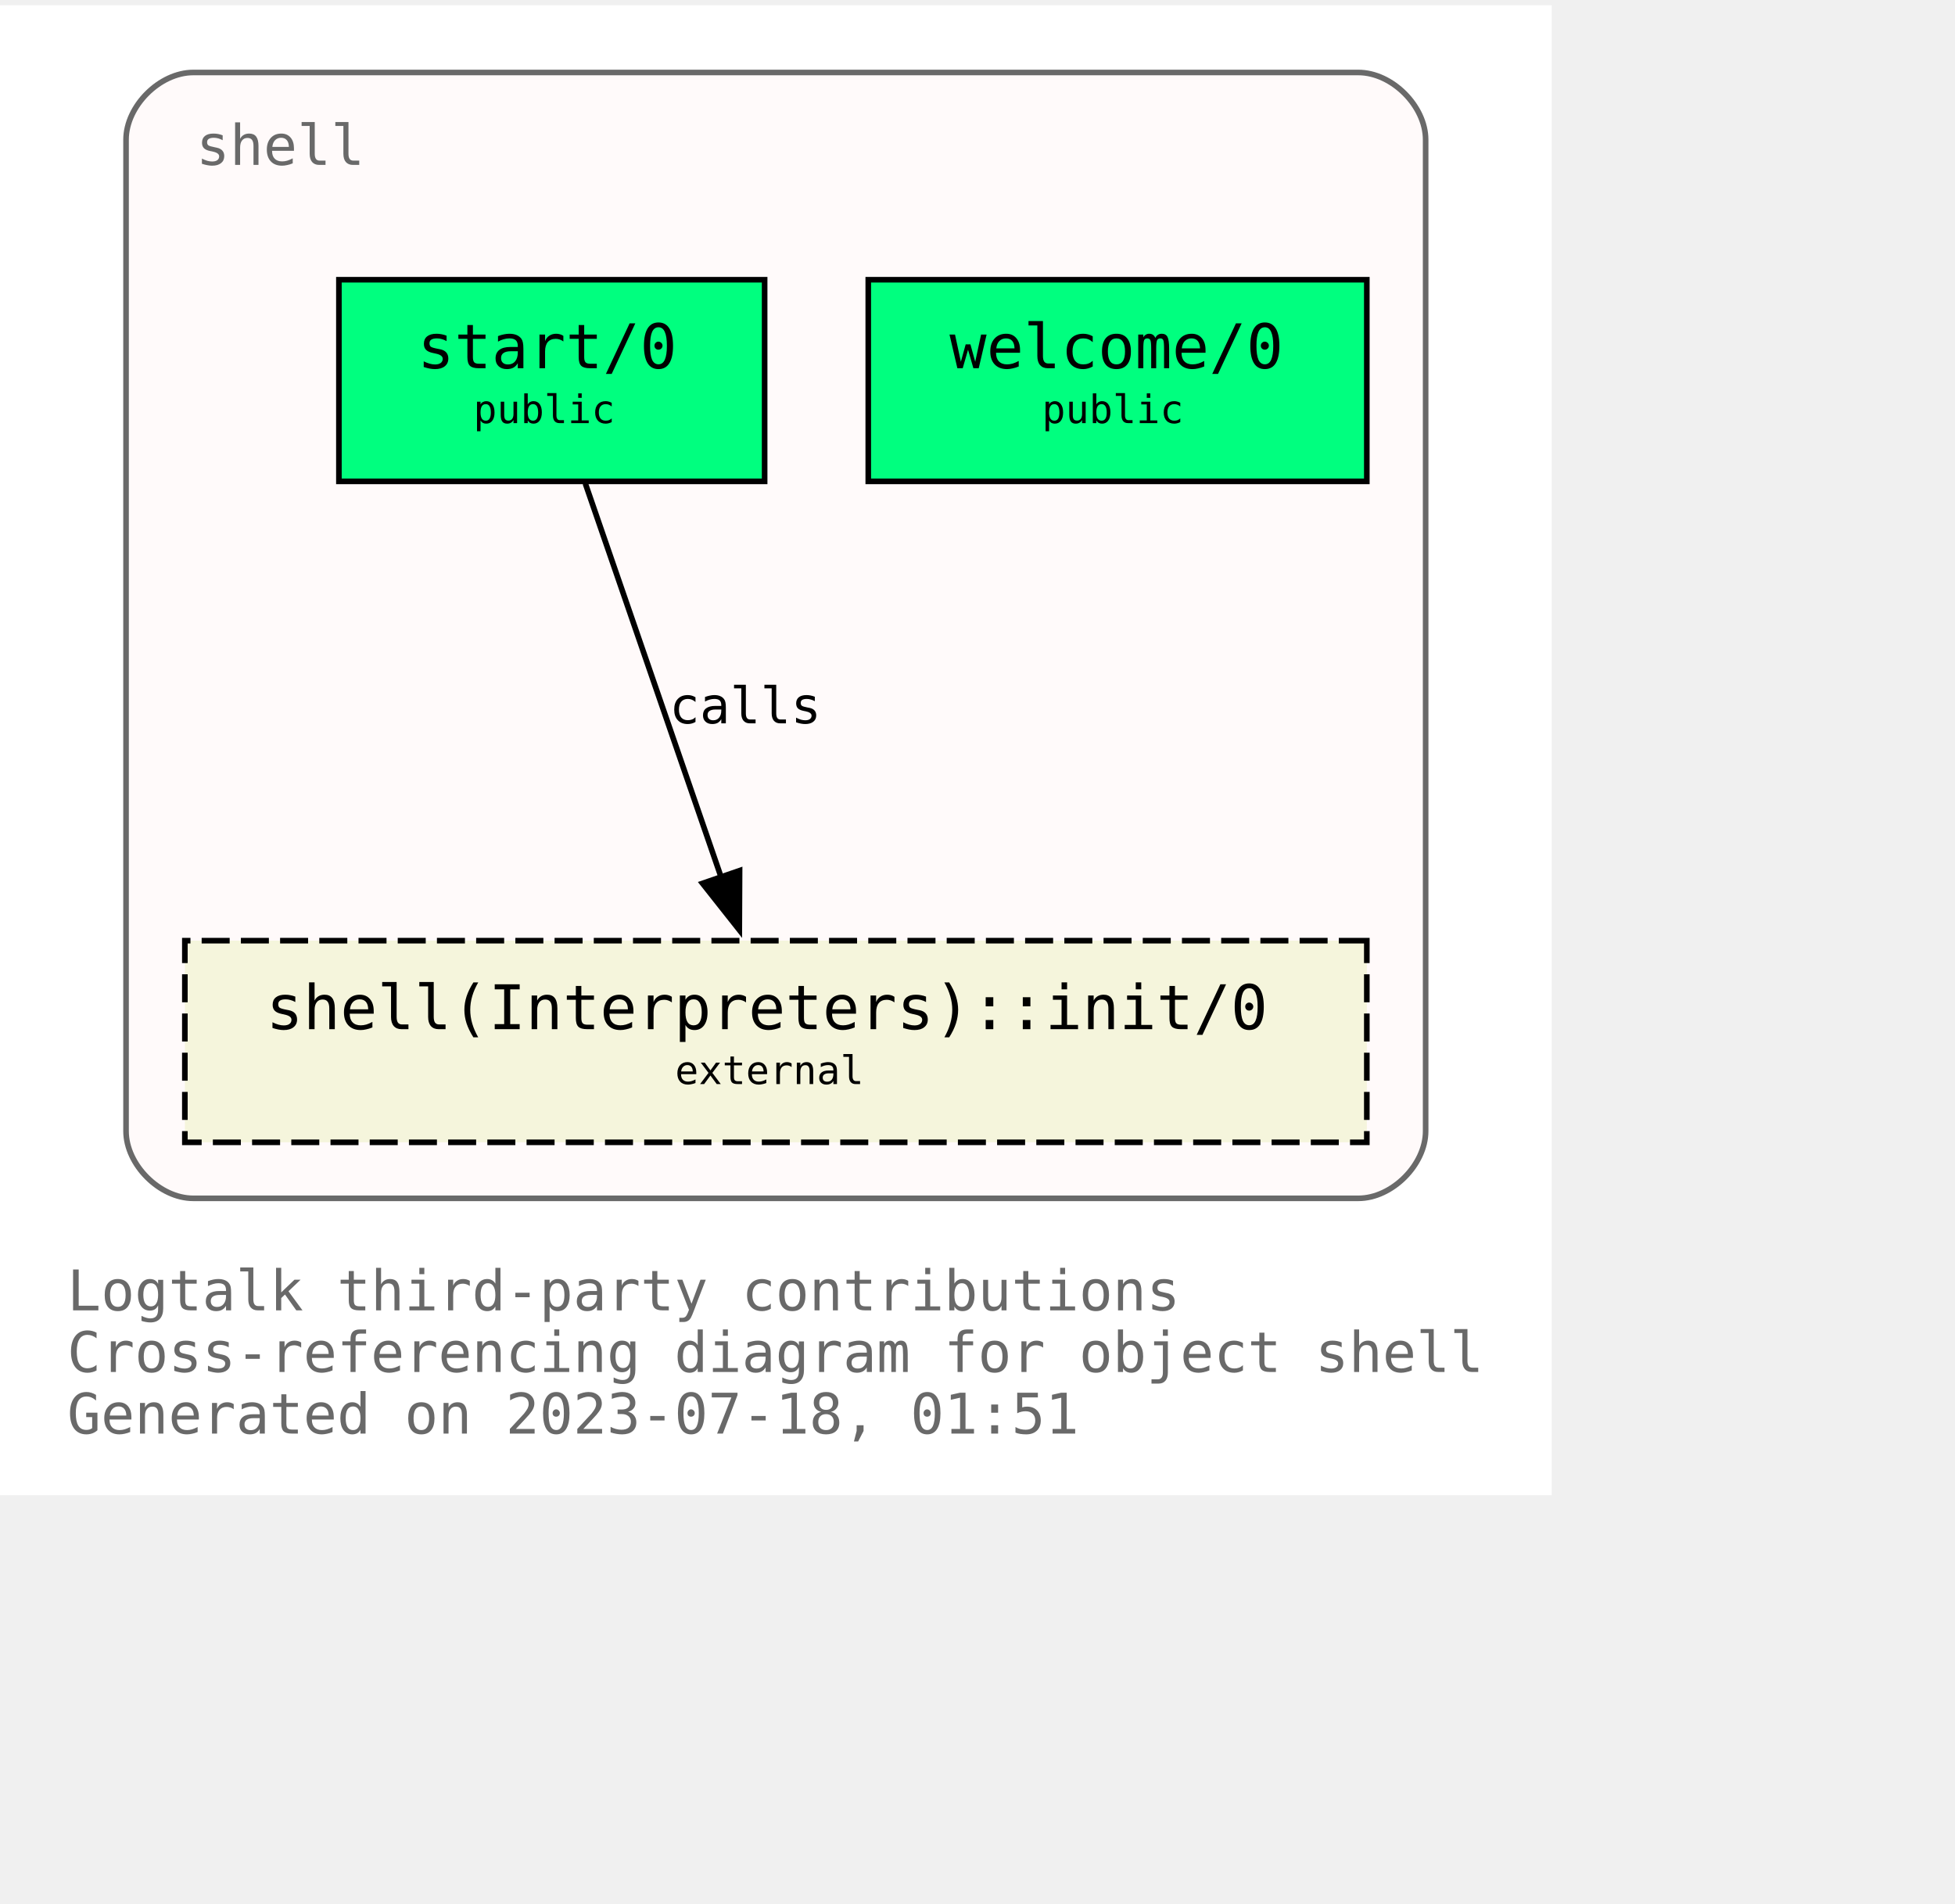
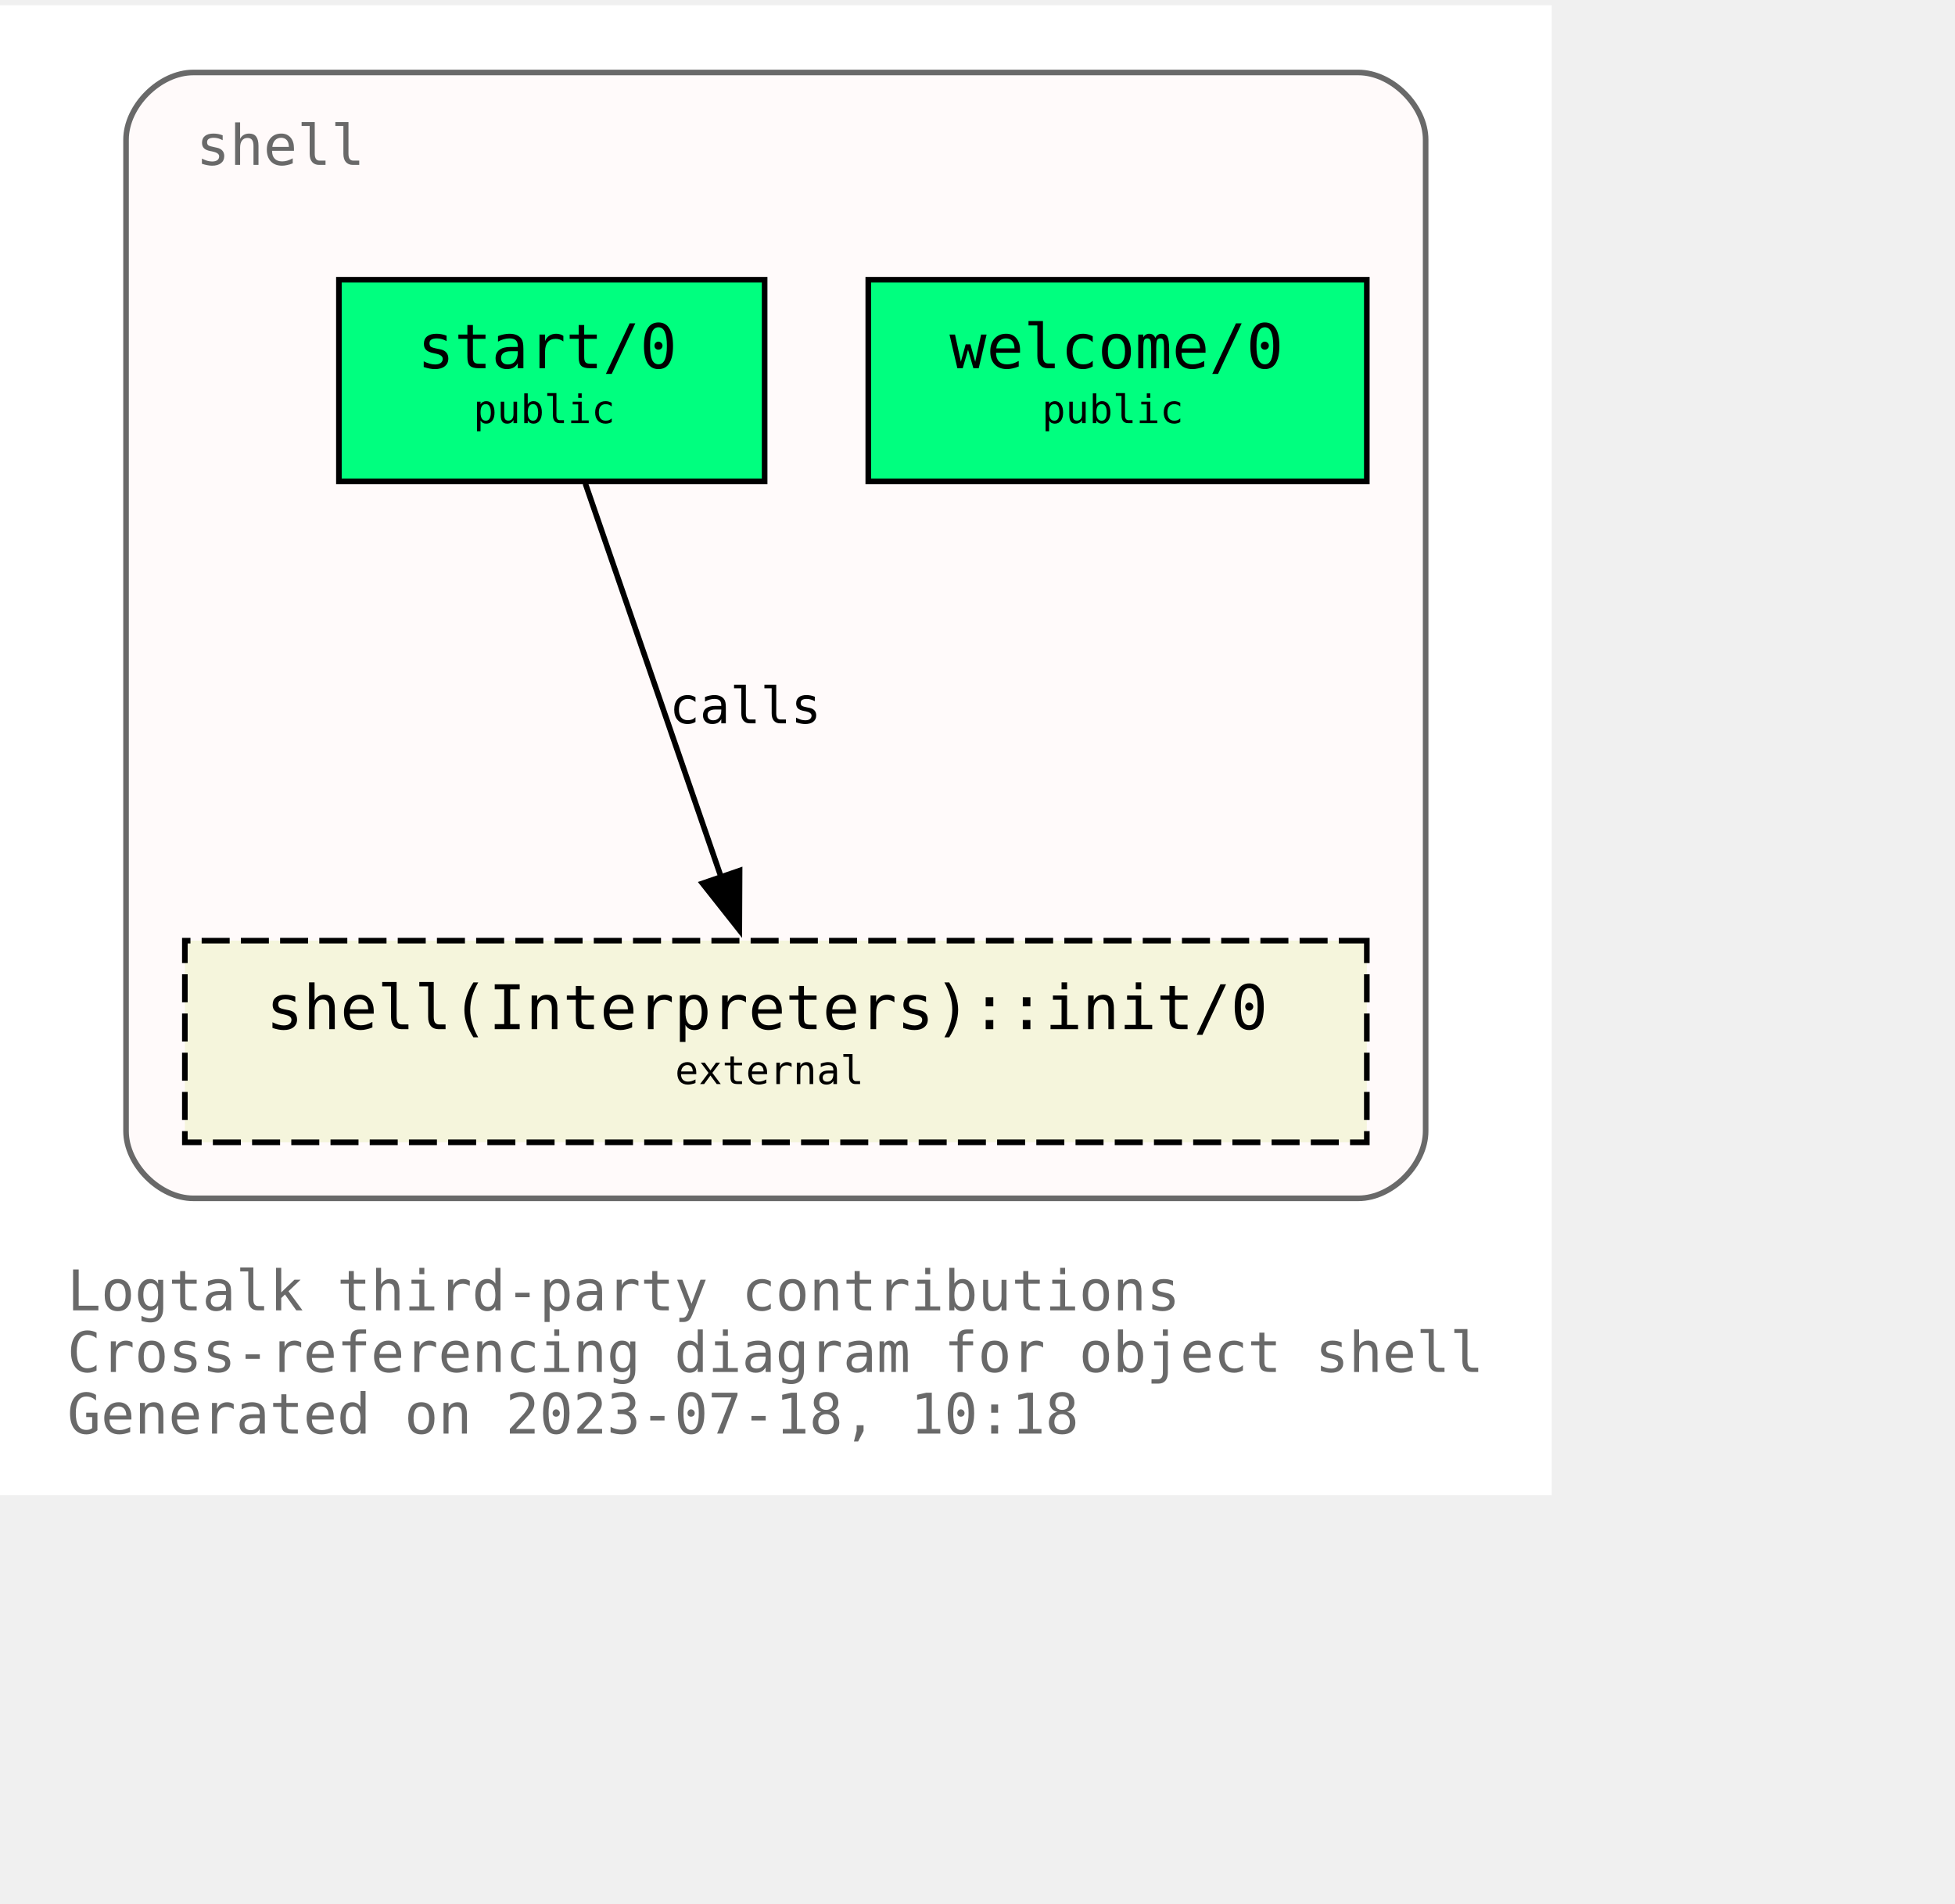
<svg xmlns="http://www.w3.org/2000/svg" xmlns:xlink="http://www.w3.org/1999/xlink" width="421pt" height="410pt" viewBox="72.00 72.00 349.00 338.00">
  <g id="graph0" class="graph" transform="scale(1 1) rotate(0) translate(76 334)">
    <polygon fill="white" stroke="none" points="-4,4 -4,-262 273,-262 273,4 -4,4" />
    <text text-anchor="start" x="8" y="-29" font-family="Monospace" font-size="10.00" fill="dimgray">Logtalk third-party contributions</text>
    <text text-anchor="start" x="8" y="-18" font-family="Monospace" font-size="10.00" fill="dimgray">Cross-referencing diagram for object shell</text>
-     <text text-anchor="start" x="8" y="-7" font-family="Monospace" font-size="10.00" fill="dimgray">Generated on 2023-07-18, 01:51</text>
+     <text text-anchor="start" x="8" y="-7" font-family="Monospace" font-size="10.00" fill="dimgray">Generated on 2023-07-18, 10:18</text>
    <g id="clust1" class="cluster">
      <g id="a_clust1">
        <a xlink:title="shell">
          <path fill="snow" stroke="dimgray" d="M30.5,-49C30.5,-49 238.5,-49 238.5,-49 244.5,-49 250.5,-55 250.5,-61 250.5,-61 250.5,-238 250.5,-238 250.5,-244 244.5,-250 238.5,-250 238.5,-250 30.5,-250 30.5,-250 24.5,-250 18.5,-244 18.5,-238 18.5,-238 18.5,-61 18.5,-61 18.5,-55 24.5,-49 30.5,-49" />
          <g id="a_clust1_0">
-             <a xlink:href="https://github.com/LogtalkDotOrg/logtalk3/tree/c2556c2222b73642ce4ae4271de8b9a6cacff2fd/contributions/verdi_neruda/shell.lgt" xlink:title="https://github.com/LogtalkDotOrg/logtalk3/tree/c2556c2222b73642ce4ae4271de8b9a6cacff2fd/contributions/verdi_neruda/shell.lgt">
+             <a xlink:href="https://github.com/LogtalkDotOrg/logtalk3/tree/2c5e43ce3ed787c30a8dfd0e9d21a17e052fce9a/contributions/verdi_neruda/shell.lgt" xlink:title="https://github.com/LogtalkDotOrg/logtalk3/tree/2c5e43ce3ed787c30a8dfd0e9d21a17e052fce9a/contributions/verdi_neruda/shell.lgt">
              <text text-anchor="start" x="31" y="-233.5" font-family="Monospace" font-size="10.00" fill="dimgray">shell</text>
            </a>
          </g>
        </a>
      </g>
    </g>
    <g id="node1" class="node">
      <g id="a_node1">
-         <a xlink:href="https://github.com/LogtalkDotOrg/logtalk3/tree/c2556c2222b73642ce4ae4271de8b9a6cacff2fd/contributions/verdi_neruda/shell.lgt#L343" xlink:title="https://github.com/LogtalkDotOrg/logtalk3/tree/c2556c2222b73642ce4ae4271de8b9a6cacff2fd/contributions/verdi_neruda/shell.lgt#L343">
+         <a xlink:href="https://github.com/LogtalkDotOrg/logtalk3/tree/2c5e43ce3ed787c30a8dfd0e9d21a17e052fce9a/contributions/verdi_neruda/shell.lgt#L343" xlink:title="https://github.com/LogtalkDotOrg/logtalk3/tree/2c5e43ce3ed787c30a8dfd0e9d21a17e052fce9a/contributions/verdi_neruda/shell.lgt#L343">
          <polygon fill="springgreen" stroke="black" points="240,-213 151,-213 151,-177 240,-177 240,-213" />
          <text text-anchor="start" x="159.5" y="-197.8" font-family="Monospace" font-size="9.00"> </text>
          <text text-anchor="start" x="165.5" y="-197.2" font-family="Monospace" font-size="11.00">welcome/0</text>
          <text text-anchor="start" x="226.5" y="-197.8" font-family="Monospace" font-size="9.00"> </text>
          <text text-anchor="start" x="159.5" y="-186.8" font-family="Monospace" font-size="9.00"> </text>
          <text text-anchor="start" x="182" y="-187.4" font-family="Monospace" font-size="7.00">public</text>
          <text text-anchor="start" x="226.5" y="-186.8" font-family="Monospace" font-size="9.00"> </text>
        </a>
      </g>
    </g>
    <g id="node2" class="node">
      <g id="a_node2">
-         <a xlink:href="https://github.com/LogtalkDotOrg/logtalk3/tree/c2556c2222b73642ce4ae4271de8b9a6cacff2fd/contributions/verdi_neruda/shell.lgt#L355" xlink:title="https://github.com/LogtalkDotOrg/logtalk3/tree/c2556c2222b73642ce4ae4271de8b9a6cacff2fd/contributions/verdi_neruda/shell.lgt#L355">
+         <a xlink:href="https://github.com/LogtalkDotOrg/logtalk3/tree/2c5e43ce3ed787c30a8dfd0e9d21a17e052fce9a/contributions/verdi_neruda/shell.lgt#L355" xlink:title="https://github.com/LogtalkDotOrg/logtalk3/tree/2c5e43ce3ed787c30a8dfd0e9d21a17e052fce9a/contributions/verdi_neruda/shell.lgt#L355">
          <polygon fill="springgreen" stroke="black" points="132.5,-213 56.5,-213 56.5,-177 132.5,-177 132.5,-213" />
          <text text-anchor="start" x="64.5" y="-197.8" font-family="Monospace" font-size="9.00"> </text>
          <text text-anchor="start" x="70.5" y="-197.2" font-family="Monospace" font-size="11.00">start/0</text>
          <text text-anchor="start" x="118.5" y="-197.8" font-family="Monospace" font-size="9.00"> </text>
          <text text-anchor="start" x="64.5" y="-186.8" font-family="Monospace" font-size="9.00"> </text>
          <text text-anchor="start" x="80.5" y="-187.4" font-family="Monospace" font-size="7.00">public</text>
          <text text-anchor="start" x="118.5" y="-186.8" font-family="Monospace" font-size="9.00"> </text>
        </a>
      </g>
    </g>
    <g id="node3" class="node">
      <g id="a_node3">
        <a xlink:href="https://logtalk.org/library/shell_1.html#init/0" xlink:title="https://logtalk.org/library/shell_1.html#init/0">
          <polygon fill="beige" stroke="black" stroke-dasharray="5,2" points="240,-95 29,-95 29,-59 240,-59 240,-95" />
          <text text-anchor="start" x="37.5" y="-79.8" font-family="Monospace" font-size="9.00"> </text>
          <text text-anchor="start" x="43.5" y="-79.2" font-family="Monospace" font-size="11.00">shell(Interpreters)::init/0</text>
          <text text-anchor="start" x="226.5" y="-79.8" font-family="Monospace" font-size="9.00"> </text>
          <text text-anchor="start" x="37.5" y="-68.8" font-family="Monospace" font-size="9.00"> </text>
          <text text-anchor="start" x="116.5" y="-69.4" font-family="Monospace" font-size="7.00">external</text>
          <text text-anchor="start" x="226.5" y="-68.8" font-family="Monospace" font-size="9.00"> </text>
        </a>
      </g>
    </g>
    <g id="edge1" class="edge">
      <g id="a_edge1">
-         <a xlink:href="https://github.com/LogtalkDotOrg/logtalk3/tree/c2556c2222b73642ce4ae4271de8b9a6cacff2fd/contributions/verdi_neruda/shell.lgt#L357" xlink:title="calls">
+         <a xlink:href="https://github.com/LogtalkDotOrg/logtalk3/tree/2c5e43ce3ed787c30a8dfd0e9d21a17e052fce9a/contributions/verdi_neruda/shell.lgt#L357" xlink:title="calls">
          <path fill="none" stroke="black" d="M100.49,-176.63C106.91,-158.01 117.2,-128.16 124.79,-106.17" />
          <polygon fill="black" stroke="black" points="128.03,-107.51 127.98,-96.92 121.41,-105.23 128.03,-107.51" />
        </a>
      </g>
      <g id="a_edge1-label">
-         <a xlink:href="https://github.com/LogtalkDotOrg/logtalk3/tree/c2556c2222b73642ce4ae4271de8b9a6cacff2fd/contributions/verdi_neruda/shell.lgt#L357" xlink:title="https://github.com/LogtalkDotOrg/logtalk3/tree/c2556c2222b73642ce4ae4271de8b9a6cacff2fd/contributions/verdi_neruda/shell.lgt#L357">
+         <a xlink:href="https://github.com/LogtalkDotOrg/logtalk3/tree/2c5e43ce3ed787c30a8dfd0e9d21a17e052fce9a/contributions/verdi_neruda/shell.lgt#L357" xlink:title="https://github.com/LogtalkDotOrg/logtalk3/tree/2c5e43ce3ed787c30a8dfd0e9d21a17e052fce9a/contributions/verdi_neruda/shell.lgt#L357">
          <text text-anchor="start" x="115.5" y="-133.8" font-family="Monospace" font-size="9.00">calls</text>
        </a>
      </g>
    </g>
  </g>
</svg>
